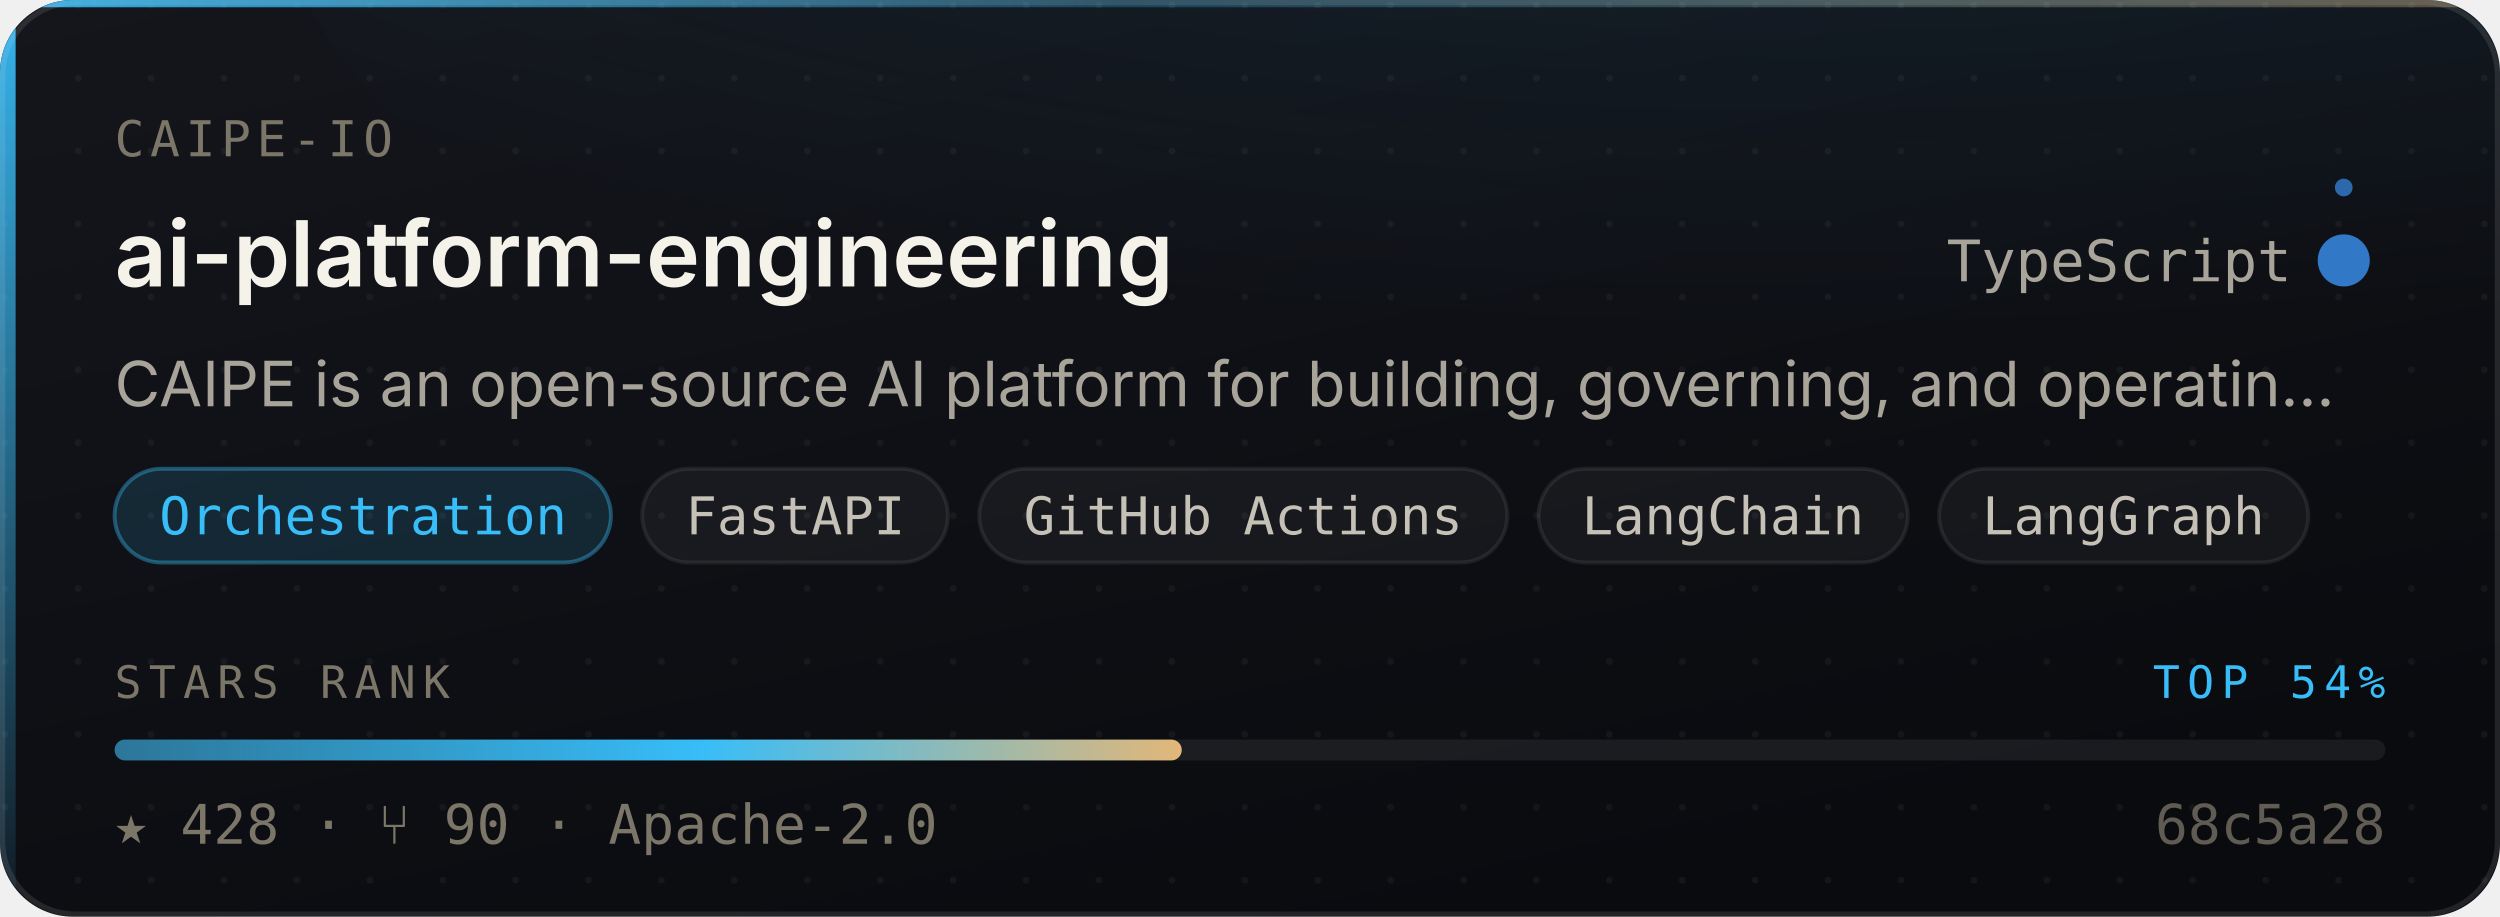
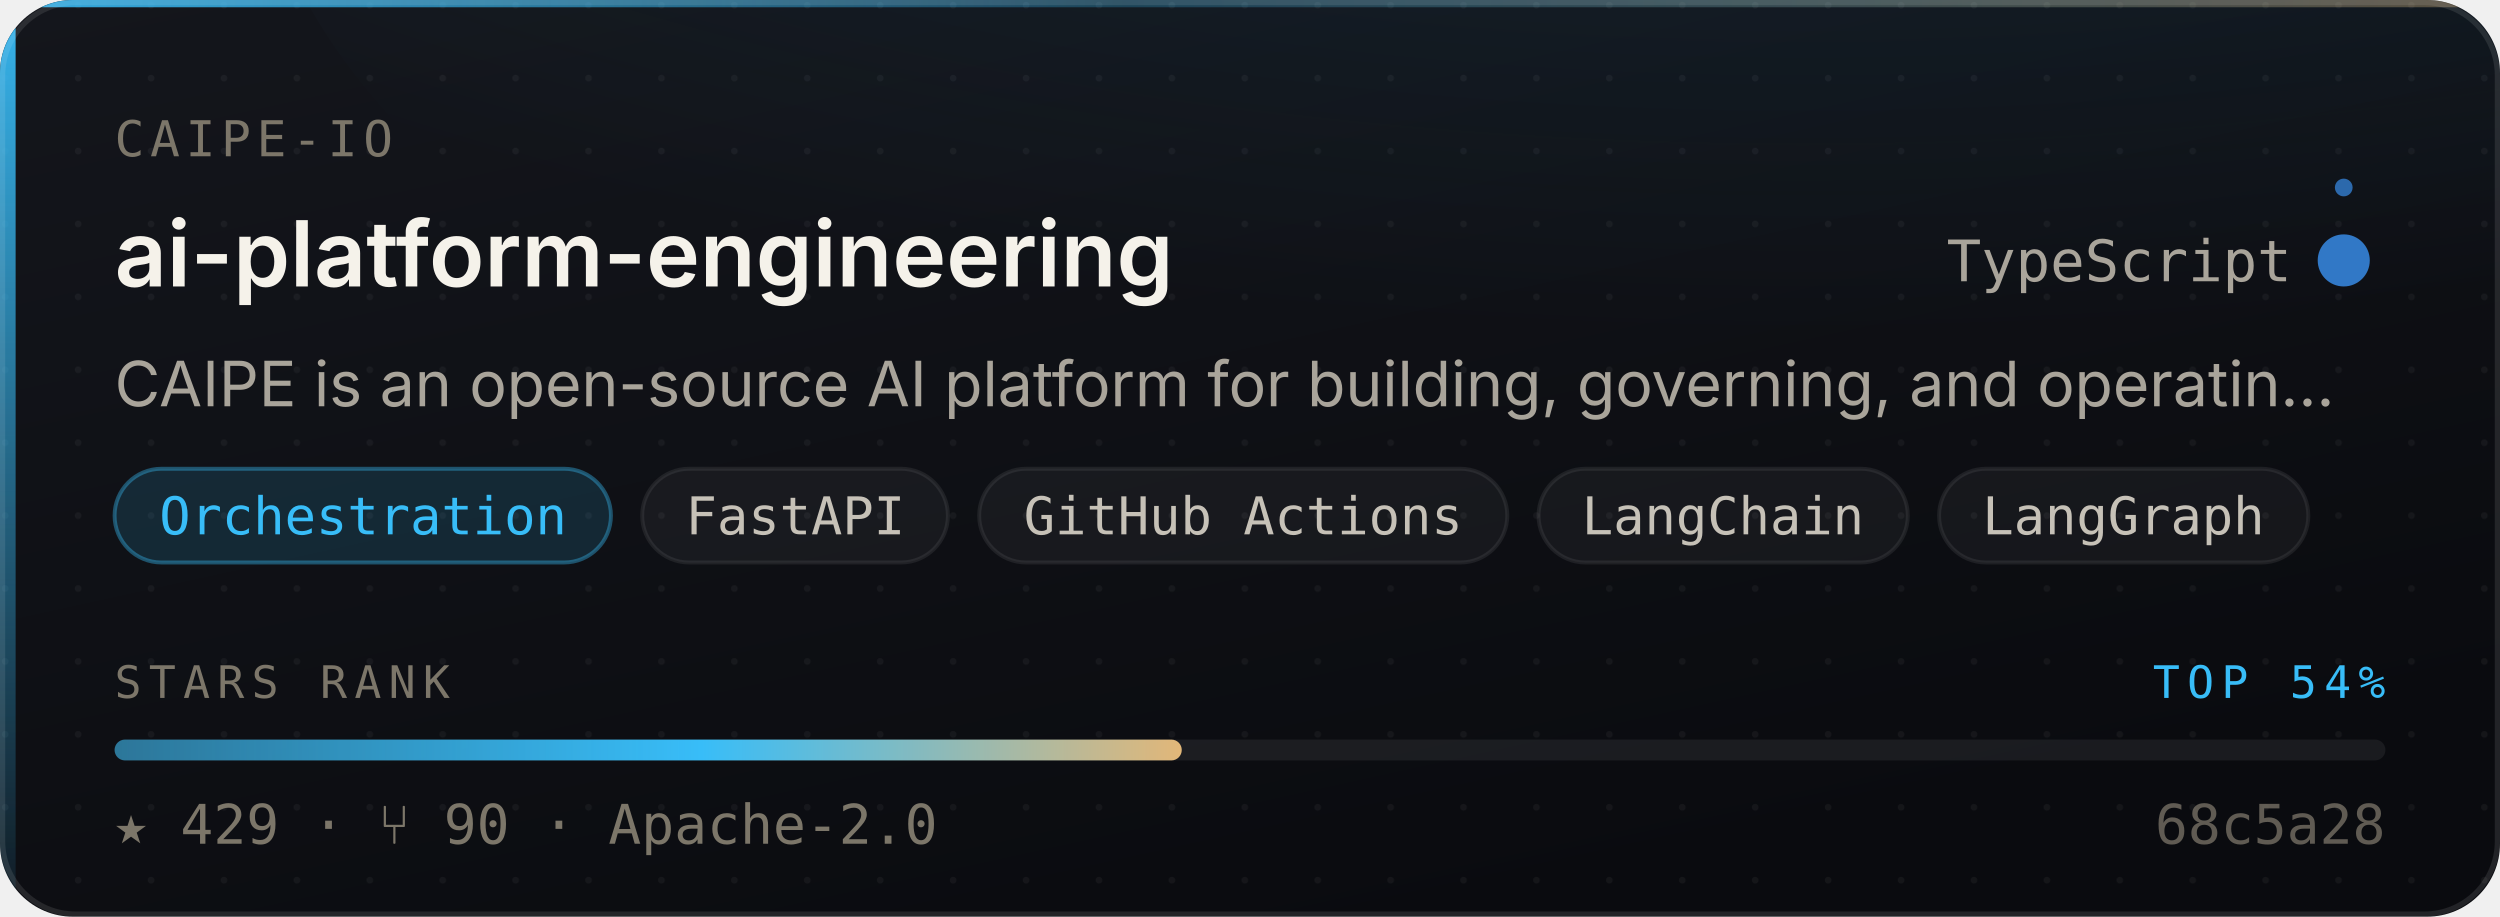
- <svg xmlns="http://www.w3.org/2000/svg" width="480" height="176" viewBox="0 0 480 176" role="img" aria-label="caipe-io/ai-platform-engineering — Orchestration, 428 stars, top 54% of this corpus">
+ <svg xmlns="http://www.w3.org/2000/svg" width="480" height="176" viewBox="0 0 480 176" role="img" aria-label="caipe-io/ai-platform-engineering — Orchestration, 429 stars, top 54% of this corpus">
  <style>
    /* Motion is additive decoration. With reduced motion requested the whole
       motion layer is hidden and the card is still complete and correct. */
    @media (prefers-reduced-motion: reduce){ .mo{ display:none } }
  </style>
  <defs>
    <linearGradient id="surface" x1="0" y1="0" x2="0.6" y2="1">
      <stop offset="0" stop-color="#14161C" />
      <stop offset="1" stop-color="#0A0B0F" />
    </linearGradient>
    <linearGradient id="edge" x1="0" y1="0" x2="1" y2="0">
      <stop offset="0" stop-color="#38BDF8" stop-opacity="0.9" />
      <stop offset="0.45" stop-color="#38BDF8" stop-opacity="0.25" />
      <stop offset="1" stop-color="#E3B778" stop-opacity="0.35" />
    </linearGradient>
    <linearGradient id="rail" x1="0" y1="0" x2="0" y2="1">
      <stop offset="0" stop-color="#38BDF8" stop-opacity="0.95" />
      <stop offset="1" stop-color="#38BDF8" stop-opacity="0.06" />
    </linearGradient>
    <radialGradient id="glow" cx="0.5" cy="0" r="0.85">
      <stop offset="0" stop-color="#38BDF8" stop-opacity="0.20" />
      <stop offset="1" stop-color="#38BDF8" stop-opacity="0" />
    </radialGradient>
    <linearGradient id="sheen" x1="0" y1="0" x2="1" y2="0">
      <stop offset="0" stop-color="#ffffff" stop-opacity="0" />
      <stop offset="0.5" stop-color="#ffffff" stop-opacity="0.055" />
      <stop offset="1" stop-color="#ffffff" stop-opacity="0" />
    </linearGradient>
    <linearGradient id="rankFill" x1="0" y1="0" x2="1" y2="0">
      <stop offset="0" stop-color="rgba(56,189,248,0.55)" />
      <stop offset="0.55" stop-color="#38BDF8" />
      <stop offset="1" stop-color="#E3B778" />
    </linearGradient>
    <pattern id="dots" width="14" height="14" patternUnits="userSpaceOnUse">
      <circle cx="1" cy="1" r="0.65" fill="#ffffff" opacity="0.045" />
    </pattern>
    <clipPath id="frame">
      <rect x="0" y="0" width="480" height="176" rx="14" />
    </clipPath>
  </defs>
  <g clip-path="url(#frame)">
    <rect width="480" height="176" fill="url(#surface)" />
    <rect width="480" height="176" fill="url(#dots)" />
    <ellipse cx="345.6" cy="-40" rx="297.6" ry="150" fill="url(#glow)" />
    <rect x="0" y="0" width="3" height="176" fill="url(#rail)" />
    <rect x="0" y="0" width="480" height="1.4" fill="url(#edge)" />
  </g>
  <rect x="0.5" y="0.5" width="479" height="175" rx="14" fill="none" stroke="rgba(255,255,255,0.10)" stroke-width="1" />
  <g class="mo" clip-path="url(#frame)">
    <rect x="-150" y="0" width="130" height="176" fill="url(#sheen)">
      <animate attributeName="x" values="-150;500" dur="5.5s" repeatCount="indefinite" />
    </rect>
    <circle r="2.6" fill="#38BDF8" opacity="0">
      <animateMotion dur="3.4s" repeatCount="indefinite" calcMode="linear" keyPoints="0.04;0.96" keyTimes="0;1" path="M1.5 0 L1.5 176" />
      <animate attributeName="opacity" values="0;0.95;0.95;0" keyTimes="0;0.12;0.82;1" dur="3.4s" repeatCount="indefinite" />
    </circle>
  </g>
  <text x="22" y="30" font-size="9.5" letter-spacing="1.1" fill="#7C7669" font-family="ui-monospace,SFMono-Regular,'SF Mono',Menlo,monospace">CAIPE-IO</text>
  <text x="22" y="55" font-size="17.5" font-weight="600" fill="#F5F2EA" font-family="-apple-system,BlinkMacSystemFont,'Segoe UI',Inter,Helvetica,Arial,sans-serif">ai-platform-engineering</text>
  <text x="440" y="54" font-size="11" fill="#A9A49A" text-anchor="end" font-family="ui-monospace,SFMono-Regular,'SF Mono',Menlo,monospace">TypeScript</text>
  <circle cx="450" cy="50" r="4.5" fill="#3178c6" />
  <g class="mo">
    <g>
      <animateTransform attributeName="transform" type="rotate" from="0 450 50" to="360 450 50" dur="7s" repeatCount="indefinite" />
      <circle cx="450" cy="36" r="1.7" fill="#3178c6" opacity="0.85" />
    </g>
    <circle cx="450" cy="50" r="4.5" fill="none" stroke="#3178c6" stroke-width="1">
      <animate attributeName="r" values="4.5;11;4.5" dur="4s" repeatCount="indefinite" />
      <animate attributeName="stroke-opacity" values="0.5;0;0.5" dur="4s" repeatCount="indefinite" />
    </circle>
  </g>
  <text x="22" y="78" font-size="12" fill="#A9A49A" font-family="-apple-system,BlinkMacSystemFont,'Segoe UI',Inter,Helvetica,Arial,sans-serif">CAIPE is an open-source AI platform for building, governing, and operatin…</text>
  <rect x="22.0" y="90" width="95.3" height="18" rx="9" fill="rgba(56,189,248,0.14)" stroke="rgba(56,189,248,0.38)" stroke-width="0.75" />
  <text x="69.7" y="102.6" font-size="10" fill="#38BDF8" text-anchor="middle" font-family="ui-monospace,SFMono-Regular,'SF Mono',Menlo,monospace">Orchestration</text>
  <rect x="123.3" y="90" width="58.7" height="18" rx="9" fill="rgba(255,255,255,0.045)" stroke="rgba(255,255,255,0.075)" stroke-width="0.75" />
  <text x="152.7" y="102.6" font-size="10" fill="#C6C1B7" text-anchor="middle" font-family="ui-monospace,SFMono-Regular,'SF Mono',Menlo,monospace">FastAPI</text>
  <rect x="188.0" y="90" width="101.4" height="18" rx="9" fill="rgba(255,255,255,0.045)" stroke="rgba(255,255,255,0.075)" stroke-width="0.75" />
  <text x="238.7" y="102.6" font-size="10" fill="#C6C1B7" text-anchor="middle" font-family="ui-monospace,SFMono-Regular,'SF Mono',Menlo,monospace">GitHub Actions</text>
  <rect x="295.4" y="90" width="70.9" height="18" rx="9" fill="rgba(255,255,255,0.045)" stroke="rgba(255,255,255,0.075)" stroke-width="0.75" />
  <text x="330.8" y="102.6" font-size="10" fill="#C6C1B7" text-anchor="middle" font-family="ui-monospace,SFMono-Regular,'SF Mono',Menlo,monospace">LangChain</text>
  <rect x="372.3" y="90" width="70.9" height="18" rx="9" fill="rgba(255,255,255,0.045)" stroke="rgba(255,255,255,0.075)" stroke-width="0.75" />
  <text x="407.7" y="102.6" font-size="10" fill="#C6C1B7" text-anchor="middle" font-family="ui-monospace,SFMono-Regular,'SF Mono',Menlo,monospace">LangGraph</text>
  <text x="22" y="134" font-size="8.6" letter-spacing="1.4" fill="#7C7669" font-family="ui-monospace,SFMono-Regular,'SF Mono',Menlo,monospace">STARS RANK</text>
  <text x="458" y="134" font-size="8.6" letter-spacing="1.4" fill="#38BDF8" text-anchor="end" font-family="ui-monospace,SFMono-Regular,'SF Mono',Menlo,monospace">TOP 54%</text>
  <rect x="22" y="142" width="436" height="4" rx="2" fill="rgba(255,255,255,0.07)" />
  <rect x="22" y="142" width="204.9" height="4" rx="2" fill="url(#rankFill)">
    <animate attributeName="width" from="0" to="204.9" dur="1.1s" fill="freeze" calcMode="spline" keySplines="0.16 1 0.3 1" keyTimes="0;1" />
  </rect>
-   <text x="22" y="162" font-size="10.5" fill="#7C7669" font-family="ui-monospace,SFMono-Regular,'SF Mono',Menlo,monospace">★ 428   ·   ⑂ 90   ·   Apache-2.0</text>
+   <text x="22" y="162" font-size="10.5" fill="#7C7669" font-family="ui-monospace,SFMono-Regular,'SF Mono',Menlo,monospace">★ 429   ·   ⑂ 90   ·   Apache-2.0</text>
  <text x="458" y="162" font-size="10.5" fill="#7C7669" text-anchor="end" font-family="ui-monospace,SFMono-Regular,'SF Mono',Menlo,monospace" opacity="0.75">68c5a28</text>
</svg>
